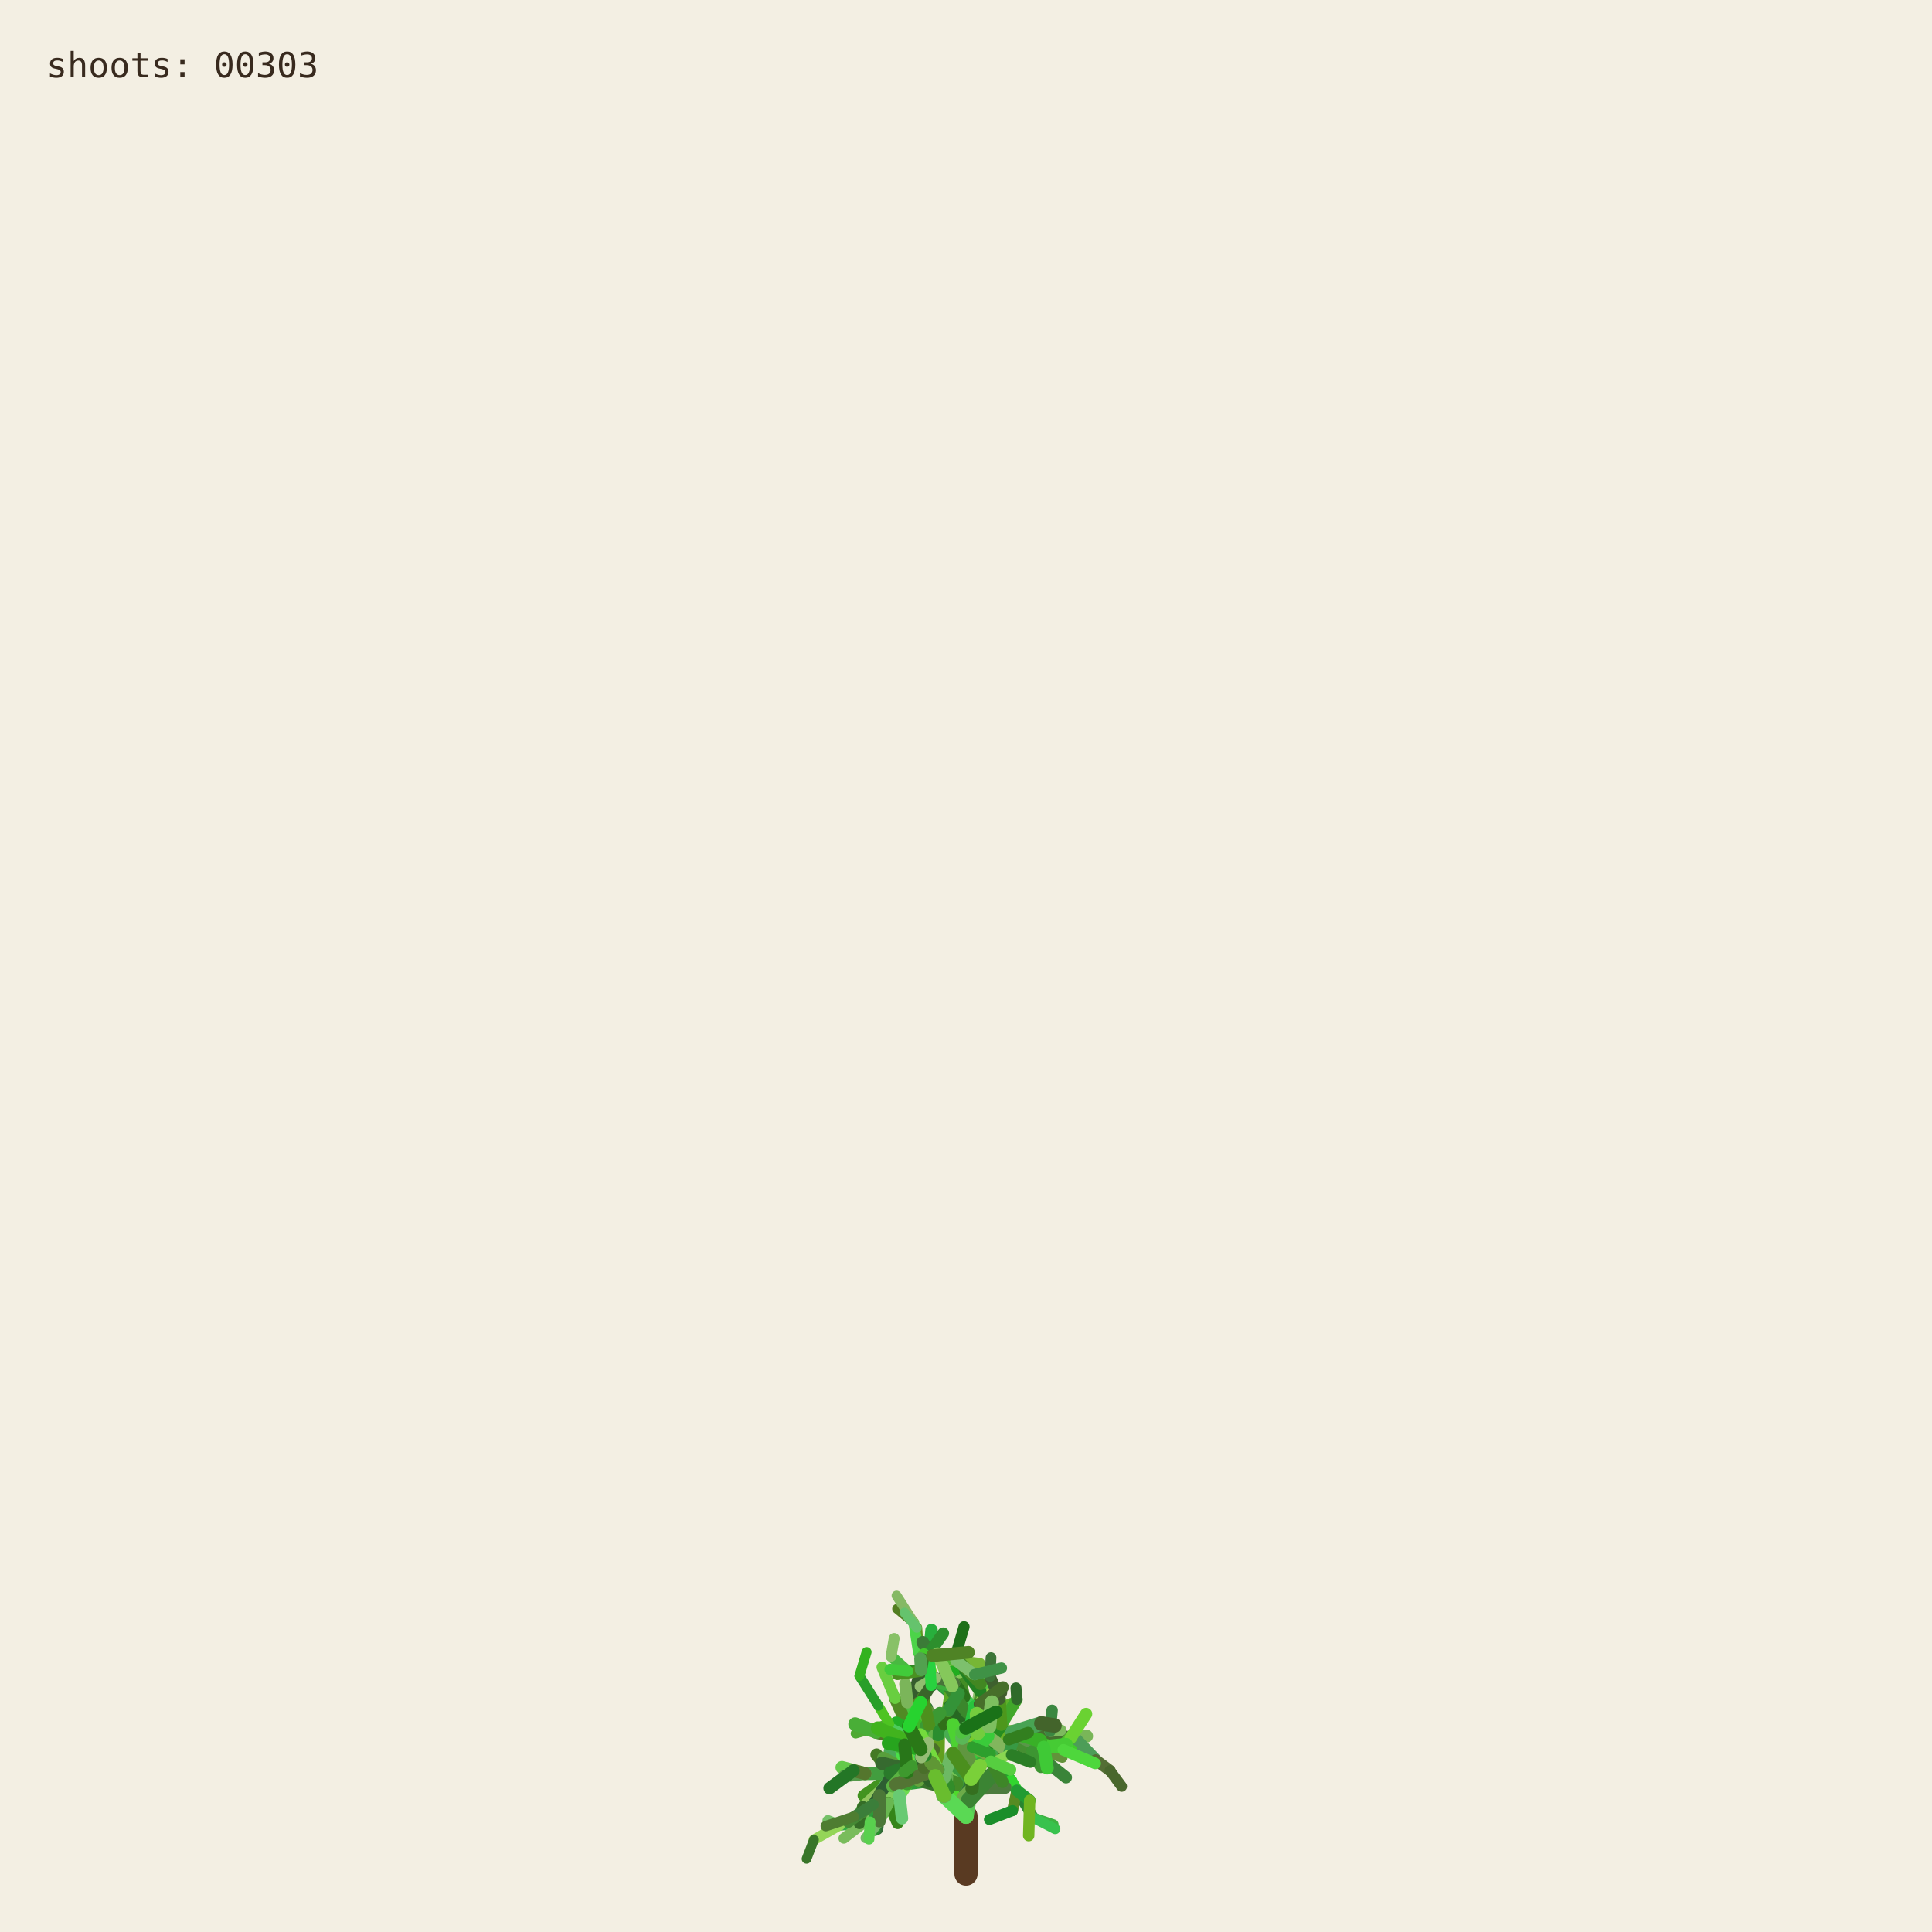
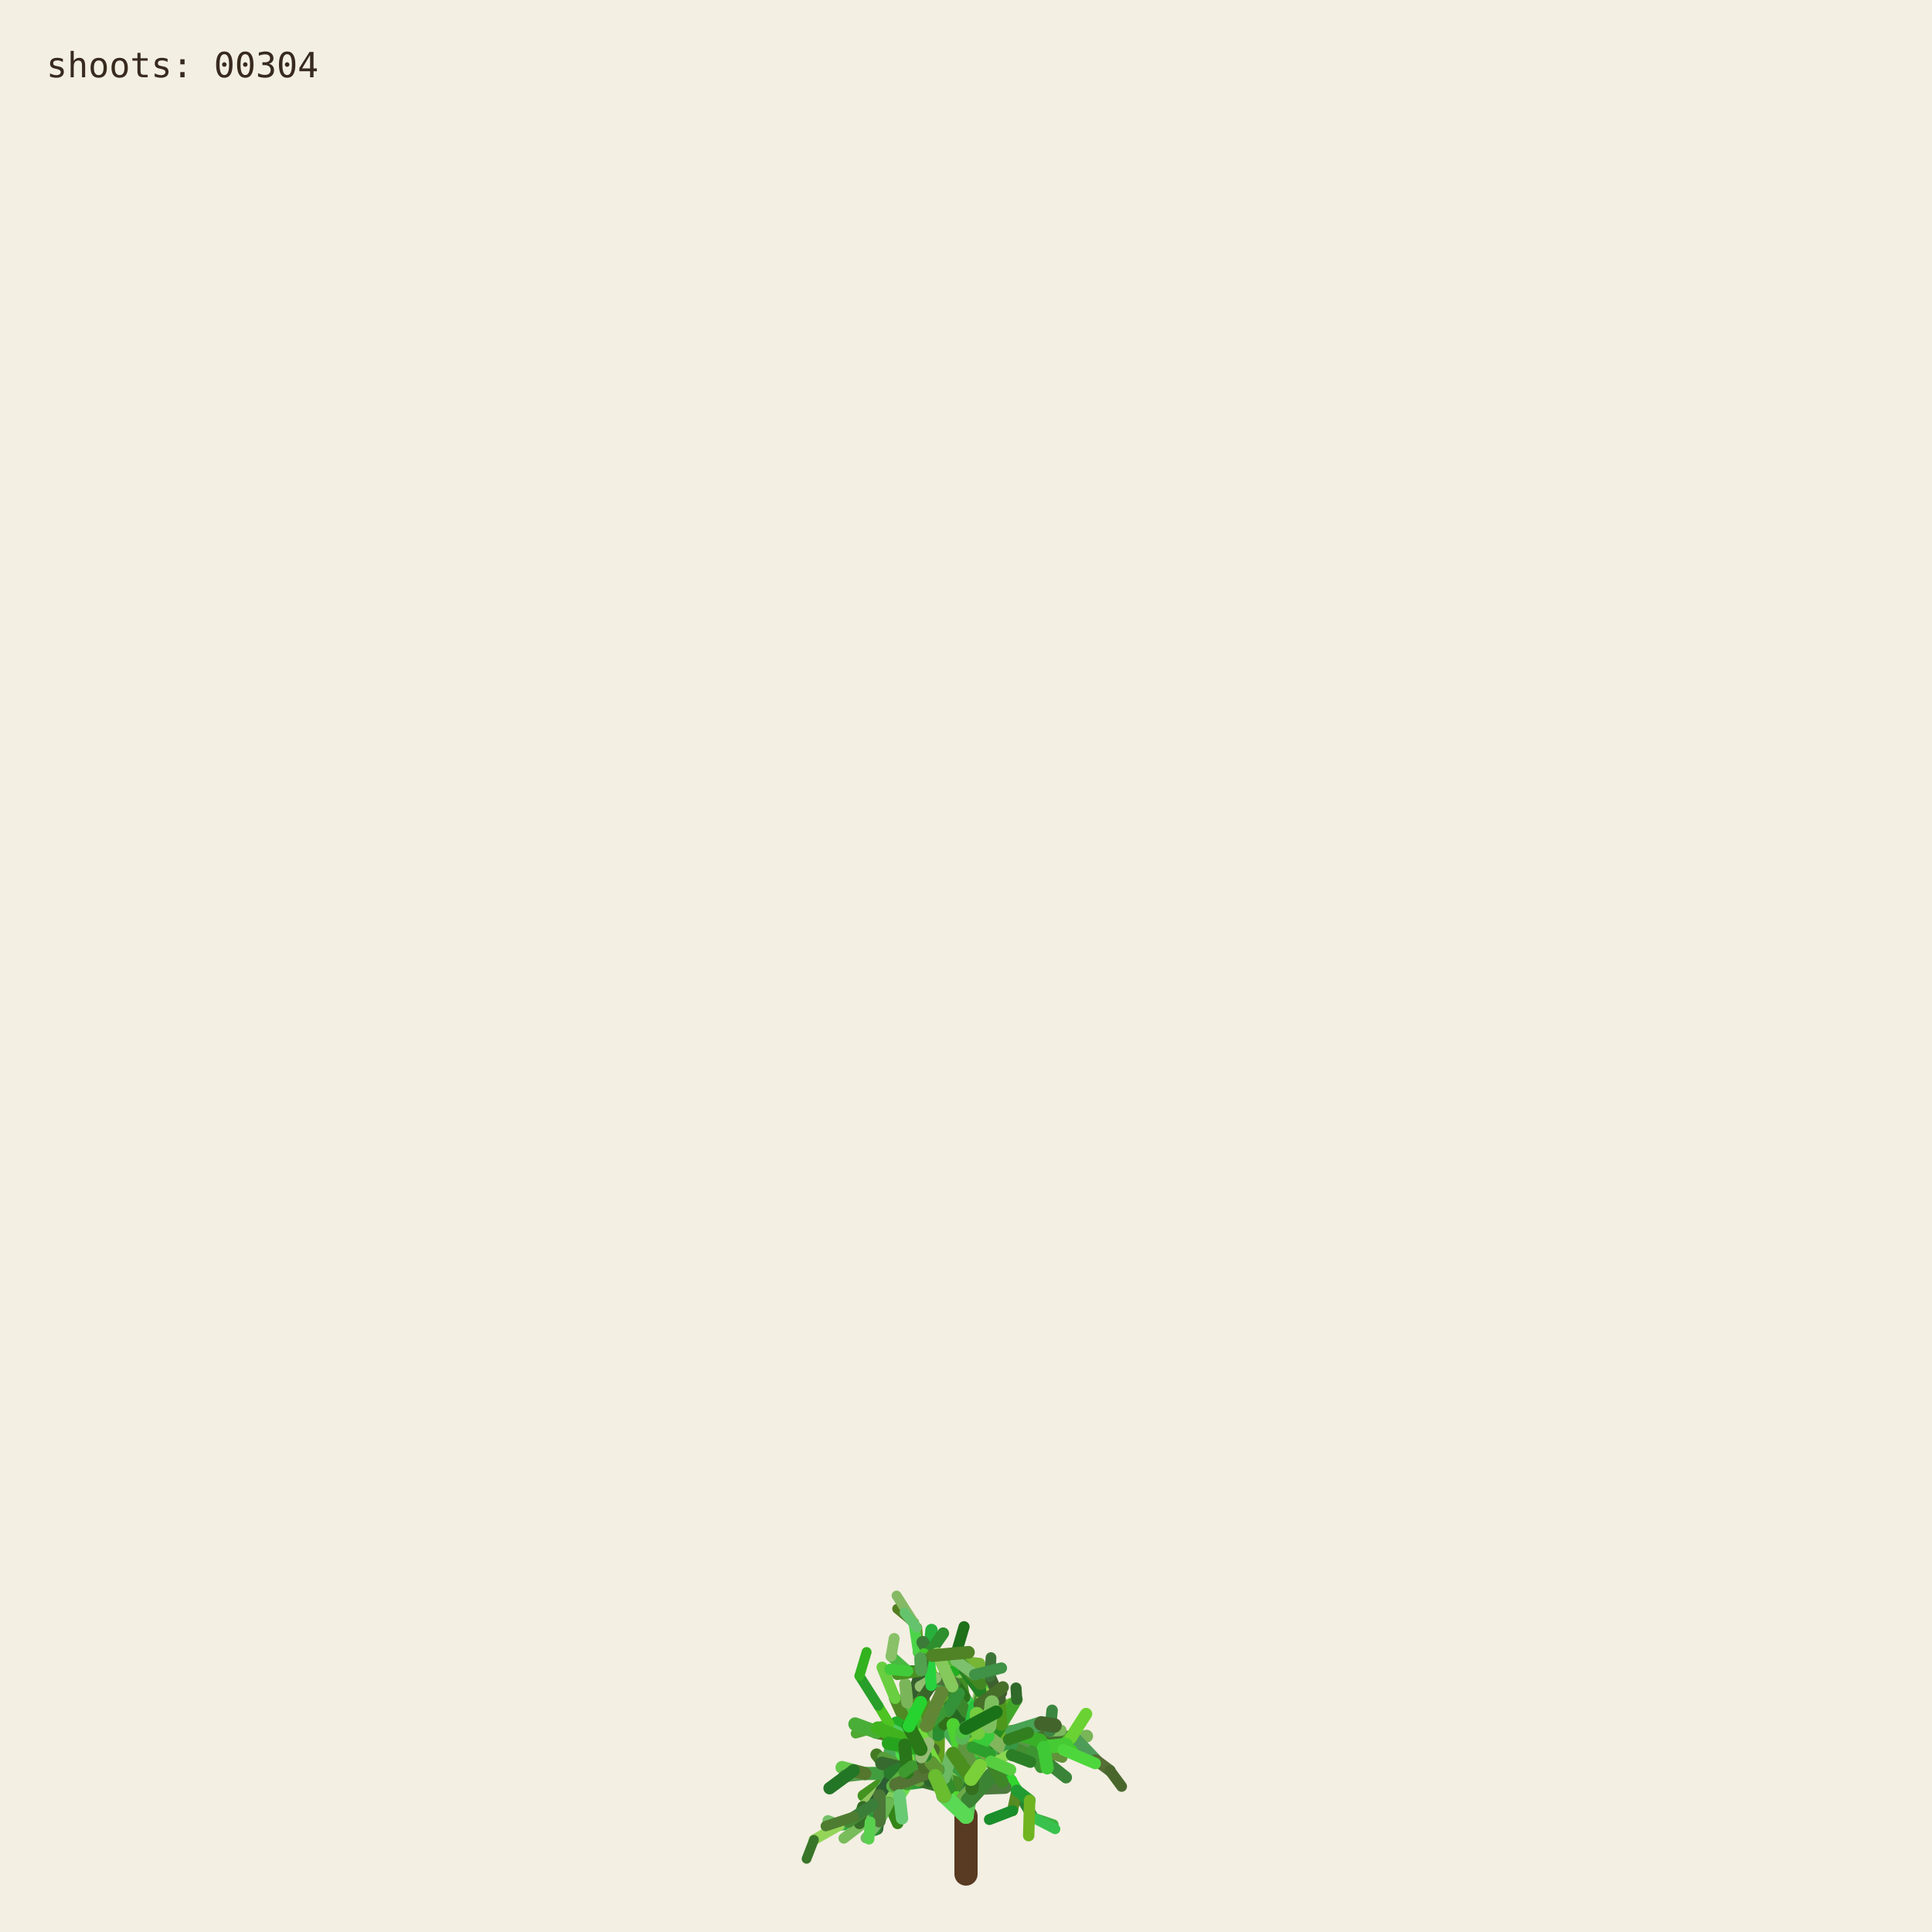
<svg xmlns="http://www.w3.org/2000/svg" viewBox="0 0 1000 1000" role="img" aria-labelledby="title desc">
  <rect width="1000" height="1000" fill="#f3efe3" />
  <g fill="none" stroke-linecap="round">
    <path d="M500 970 L500 940" stroke="#593a22" stroke-width="12" />
    <path d="M500.000 940.000 L494.591 923.254" stroke="hsl(89 50% 51%)" stroke-width="8.067" data-shoot="1" />
    <path d="M500.000 940.000 L498.548 930.480" stroke="hsl(108 42% 32%)" stroke-width="7.603" data-shoot="2" />
    <path d="M494.591 923.254 L485.237 916.016" stroke="hsl(129 39% 53%)" stroke-width="7.427" data-shoot="3" />
    <path d="M498.548 930.480 L502.606 920.794" stroke="hsl(125 41% 32%)" stroke-width="7.235" data-shoot="4" />
    <path d="M502.606 920.794 L496.770 905.343" stroke="hsl(93 34% 43%)" stroke-width="7.253" data-shoot="5" />
    <path d="M494.591 923.254 L497.365 909.040" stroke="hsl(116 35% 60%)" stroke-width="8.012" data-shoot="6" />
    <path d="M485.237 916.016 L485.497 897.710" stroke="hsl(89 69% 37%)" stroke-width="7.213" data-shoot="7" />
    <path d="M496.770 905.343 L501.215 895.004" stroke="hsl(92 66% 60%)" stroke-width="7.141" data-shoot="8" />
    <path d="M497.365 909.040 L506.164 896.866" stroke="hsl(126 59% 38%)" stroke-width="8.073" data-shoot="9" />
    <path d="M501.215 895.004 L510.832 888.548" stroke="hsl(91 35% 42%)" stroke-width="6.879" data-shoot="10" />
    <path d="M485.497 897.710 L493.416 891.622" stroke="hsl(104 36% 49%)" stroke-width="7.124" data-shoot="11" />
    <path d="M500.000 940.000 L490.927 925.443" stroke="hsl(108 70% 51%)" stroke-width="7.399" data-shoot="12" />
    <path d="M485.237 916.016 L479.157 913.325" stroke="hsl(112 69% 34%)" stroke-width="7.149" data-shoot="13" />
    <path d="M490.927 925.443 L481.351 921.527" stroke="hsl(111 58% 32%)" stroke-width="6.945" data-shoot="14" />
    <path d="M498.548 930.480 L503.173 925.799" stroke="hsl(98 40% 48%)" stroke-width="6.990" data-shoot="15" />
    <path d="M496.770 905.343 L505.035 888.845" stroke="hsl(101 68% 48%)" stroke-width="6.979" data-shoot="16" />
    <path d="M493.416 891.622 L508.817 896.643" stroke="hsl(128 70% 39%)" stroke-width="6.561" data-shoot="17" />
    <path d="M479.157 913.325 L469.750 899.500" stroke="hsl(95 57% 50%)" stroke-width="7.139" data-shoot="18" />
    <path d="M505.035 888.845 L508.436 880.301" stroke="hsl(98 53% 41%)" stroke-width="6.832" data-shoot="19" />
    <path d="M501.215 895.004 L501.550 888.479" stroke="hsl(112 68% 42%)" stroke-width="6.773" data-shoot="20" />
    <path d="M485.237 916.016 L479.029 908.697" stroke="hsl(100 57% 53%)" stroke-width="6.945" data-shoot="21" />
    <path d="M502.606 920.794 L496.127 911.207" stroke="hsl(123 62% 40%)" stroke-width="6.865" data-shoot="22" />
    <path d="M496.127 911.207 L497.635 896.782" stroke="hsl(93 65% 34%)" stroke-width="6.505" data-shoot="23" />
    <path d="M494.591 923.254 L500.793 909.571" stroke="hsl(113 71% 34%)" stroke-width="7.895" data-shoot="24" />
    <path d="M485.237 916.016 L479.462 917.793" stroke="hsl(99 66% 28%)" stroke-width="7.154" data-shoot="25" />
    <path d="M485.237 916.016 L473.231 912.147" stroke="hsl(93 38% 42%)" stroke-width="6.997" data-shoot="26" />
    <path d="M485.237 916.016 L473.737 913.680" stroke="hsl(114 35% 58%)" stroke-width="6.828" data-shoot="27" />
    <path d="M497.635 896.782 L497.395 881.015" stroke="hsl(110 56% 51%)" stroke-width="6.336" data-shoot="28" />
    <path d="M469.750 899.500 L453.522 896.436" stroke="hsl(121 37% 46%)" stroke-width="7.140" data-shoot="29" />
    <path d="M481.351 921.527 L469.530 923.105" stroke="hsl(126 55% 40%)" stroke-width="6.995" data-shoot="30" />
    <path d="M505.035 888.845 L499.035 878.436" stroke="hsl(88 42% 31%)" stroke-width="6.545" data-shoot="31" />
    <path d="M502.606 920.794 L507.653 911.330" stroke="hsl(99 57% 28%)" stroke-width="6.856" data-shoot="32" />
    <path d="M481.351 921.527 L478.279 914.724" stroke="hsl(122 35% 29%)" stroke-width="6.742" data-shoot="33" />
    <path d="M508.817 896.643 L522.168 900.369" stroke="hsl(122 67% 50%)" stroke-width="6.210" data-shoot="34" />
    <path d="M479.029 908.697 L477.185 899.261" stroke="hsl(124 64% 35%)" stroke-width="6.693" data-shoot="35" />
    <path d="M494.591 923.254 L498.563 913.442" stroke="hsl(122 45% 42%)" stroke-width="7.987" data-shoot="36" />
    <path d="M473.737 913.680 L467.283 915.265" stroke="hsl(125 60% 37%)" stroke-width="6.814" data-shoot="37" />
    <path d="M481.351 921.527 L469.226 908.135" stroke="hsl(113 69% 37%)" stroke-width="6.660" data-shoot="38" />
    <path d="M473.231 912.147 L461.374 919.424" stroke="hsl(100 70% 60%)" stroke-width="6.453" data-shoot="39" />
    <path d="M497.635 896.782 L500.334 886.420" stroke="hsl(108 47% 53%)" stroke-width="6.302" data-shoot="40" />
    <path d="M467.283 915.265 L455.168 929.331" stroke="hsl(120 40% 35%)" stroke-width="6.786" data-shoot="41" />
    <path d="M508.817 896.643 L512.869 911.725" stroke="hsl(110 63% 40%)" stroke-width="6.518" data-shoot="42" />
    <path d="M496.127 911.207 L497.987 905.795" stroke="hsl(115 70% 35%)" stroke-width="6.363" data-shoot="43" />
    <path d="M507.653 911.330 L512.674 910.357" stroke="hsl(104 36% 57%)" stroke-width="6.747" data-shoot="44" />
    <path d="M479.157 913.325 L470.181 917.185" stroke="hsl(95 64% 53%)" stroke-width="6.833" data-shoot="45" />
    <path d="M469.750 899.500 L469.633 881.151" stroke="hsl(111 38% 45%)" stroke-width="6.815" data-shoot="46" />
    <path d="M479.029 908.697 L480.879 892.655" stroke="hsl(102 44% 35%)" stroke-width="6.467" data-shoot="47" />
    <path d="M500.334 886.420 L507.457 881.593" stroke="hsl(118 47% 56%)" stroke-width="6.197" data-shoot="48" />
    <path d="M461.374 919.424 L446.935 929.431" stroke="hsl(102 65% 35%)" stroke-width="6.069" data-shoot="49" />
    <path d="M508.436 880.301 L507.585 871.602" stroke="hsl(97 61% 57%)" stroke-width="6.448" data-shoot="50" />
    <path d="M512.674 910.357 L523.304 921.702" stroke="hsl(122 61% 39%)" stroke-width="6.341" data-shoot="51" />
    <path d="M500.000 940.000 L501.279 931.882" stroke="hsl(118 51% 56%)" stroke-width="7.998" data-shoot="52" />
    <path d="M499.035 878.436 L496.590 865.625" stroke="hsl(103 58% 35%)" stroke-width="6.115" data-shoot="53" />
    <path d="M485.497 897.710 L488.970 892.287" stroke="hsl(123 54% 36%)" stroke-width="7.087" data-shoot="54" />
    <path d="M496.590 865.625 L495.009 855.557" stroke="hsl(97 49% 56%)" stroke-width="6.061" data-shoot="55" />
    <path d="M469.633 881.151 L484.418 870.623" stroke="hsl(128 48% 30%)" stroke-width="6.659" data-shoot="56" />
    <path d="M485.237 916.016 L477.752 911.974" stroke="hsl(90 58% 50%)" stroke-width="6.898" data-shoot="57" />
    <path d="M498.563 913.442 L502.383 908.863" stroke="hsl(97 61% 59%)" stroke-width="7.688" data-shoot="58" />
    <path d="M479.157 913.325 L464.639 921.037" stroke="hsl(94 69% 32%)" stroke-width="6.531" data-shoot="59" />
    <path d="M478.279 914.724 L471.794 900.929" stroke="hsl(117 71% 29%)" stroke-width="6.231" data-shoot="60" />
    <path d="M522.168 900.369 L536.734 901.964" stroke="hsl(111 46% 60%)" stroke-width="6.038" data-shoot="61" />
    <path d="M471.794 900.929 L465.848 895.170" stroke="hsl(103 40% 56%)" stroke-width="5.768" data-shoot="62" />
    <path d="M469.750 899.500 L468.128 889.982" stroke="hsl(93 64% 30%)" stroke-width="6.667" data-shoot="63" />
    <path d="M477.185 899.261 L475.657 893.582" stroke="hsl(113 52% 40%)" stroke-width="6.319" data-shoot="64" />
    <path d="M479.029 908.697 L474.737 903.891" stroke="hsl(93 52% 43%)" stroke-width="6.709" data-shoot="65" />
    <path d="M523.304 921.702 L526.314 926.781" stroke="hsl(119 67% 51%)" stroke-width="6.166" data-shoot="66" />
    <path d="M505.035 888.845 L507.387 875.338" stroke="hsl(96 40% 59%)" stroke-width="6.739" data-shoot="67" />
    <path d="M522.168 900.369 L537.413 908.545" stroke="hsl(99 61% 27%)" stroke-width="6.155" data-shoot="68" />
    <path d="M497.395 881.015 L483.011 868.683" stroke="hsl(129 53% 36%)" stroke-width="6.314" data-shoot="69" />
    <path d="M522.168 900.369 L534.219 906.339" stroke="hsl(108 48% 38%)" stroke-width="6.199" data-shoot="70" />
    <path d="M493.416 891.622 L507.262 882.093" stroke="hsl(127 63% 43%)" stroke-width="6.826" data-shoot="71" />
    <path d="M502.383 908.863 L508.238 907.761" stroke="hsl(99 66% 30%)" stroke-width="7.032" data-shoot="72" />
    <path d="M508.817 896.643 L514.829 892.790" stroke="hsl(125 40% 46%)" stroke-width="6.585" data-shoot="73" />
    <path d="M468.128 889.982 L473.133 877.764" stroke="hsl(115 52% 51%)" stroke-width="6.671" data-shoot="74" />
    <path d="M465.848 895.170 L460.313 892.280" stroke="hsl(102 70% 44%)" stroke-width="5.549" data-shoot="75" />
    <path d="M468.128 889.982 L463.284 879.089" stroke="hsl(94 59% 34%)" stroke-width="6.302" data-shoot="76" />
    <path d="M461.374 919.424 L456.357 926.300" stroke="hsl(126 42% 53%)" stroke-width="6.125" data-shoot="77" />
    <path d="M483.011 868.683 L476.458 865.059" stroke="hsl(124 68% 42%)" stroke-width="6.199" data-shoot="78" />
    <path d="M455.168 929.331 L454.837 939.862" stroke="hsl(125 68% 35%)" stroke-width="6.316" data-shoot="79" />
    <path d="M534.219 906.339 L550.383 905.736" stroke="hsl(112 63% 35%)" stroke-width="5.969" data-shoot="80" />
    <path d="M470.181 917.185 L459.860 933.116" stroke="hsl(100 53% 58%)" stroke-width="6.224" data-shoot="81" />
    <path d="M497.395 881.015 L484.197 869.260" stroke="hsl(122 53% 43%)" stroke-width="5.862" data-shoot="82" />
    <path d="M536.734 901.964 L543.504 896.023" stroke="hsl(116 68% 27%)" stroke-width="5.871" data-shoot="83" />
    <path d="M476.458 865.059 L469.801 864.922" stroke="hsl(112 62% 33%)" stroke-width="6.006" data-shoot="84" />
    <path d="M506.164 896.866 L524.059 896.699" stroke="hsl(91 64% 42%)" stroke-width="7.575" data-shoot="85" />
    <path d="M485.237 916.016 L472.910 908.590" stroke="hsl(102 57% 31%)" stroke-width="6.875" data-shoot="86" />
    <path d="M469.530 923.105 L465.520 929.278" stroke="hsl(107 67% 59%)" stroke-width="6.616" data-shoot="87" />
    <path d="M505.035 888.845 L509.868 870.612" stroke="hsl(101 57% 37%)" stroke-width="6.791" data-shoot="88" />
    <path d="M493.416 891.622 L509.951 888.485" stroke="hsl(92 44% 58%)" stroke-width="6.812" data-shoot="89" />
    <path d="M503.173 925.799 L520.191 925.155" stroke="hsl(105 34% 36%)" stroke-width="6.682" data-shoot="90" />
    <path d="M474.737 903.891 L466.772 894.583" stroke="hsl(116 48% 51%)" stroke-width="6.158" data-shoot="91" />
    <path d="M484.197 869.260 L475.358 855.233" stroke="hsl(100 34% 37%)" stroke-width="5.647" data-shoot="92" />
    <path d="M505.035 888.845 L500.829 880.951" stroke="hsl(127 58% 52%)" stroke-width="6.474" data-shoot="93" />
    <path d="M479.157 913.325 L471.905 914.367" stroke="hsl(125 48% 52%)" stroke-width="6.716" data-shoot="94" />
    <path d="M501.279 931.882 L513.403 918.671" stroke="hsl(114 44% 36%)" stroke-width="7.978" data-shoot="95" />
    <path d="M524.059 896.699 L540.269 904.338" stroke="hsl(108 35% 44%)" stroke-width="7.297" data-shoot="96" />
    <path d="M524.059 896.699 L540.170 897.356" stroke="hsl(125 52% 30%)" stroke-width="6.964" data-shoot="97" />
    <path d="M497.635 896.782 L497.191 889.399" stroke="hsl(88 69% 31%)" stroke-width="6.119" data-shoot="98" />
    <path d="M508.436 880.301 L513.376 874.721" stroke="hsl(89 59% 56%)" stroke-width="6.732" data-shoot="99" />
    <path d="M469.530 923.105 L461.520 917.825" stroke="hsl(113 54% 40%)" stroke-width="7.033" data-shoot="100" />
    <path d="M473.133 877.764 L476.780 864.372" stroke="hsl(110 34% 27%)" stroke-width="6.596" data-shoot="101" />
    <path d="M471.794 900.929 L479.914 884.001" stroke="hsl(126 41% 32%)" stroke-width="6.024" data-shoot="102" />
    <path d="M512.674 910.357 L522.333 907.203" stroke="hsl(103 64% 43%)" stroke-width="6.219" data-shoot="103" />
    <path d="M509.868 870.612 L506.361 863.395" stroke="hsl(120 56% 49%)" stroke-width="6.521" data-shoot="104" />
    <path d="M540.170 897.356 L556.575 899.863" stroke="hsl(100 40% 31%)" stroke-width="6.676" data-shoot="105" />
    <path d="M459.860 933.116 L464.616 943.790" stroke="hsl(105 68% 31%)" stroke-width="5.925" data-shoot="106" />
    <path d="M461.520 917.825 L453.738 908.211" stroke="hsl(98 54% 31%)" stroke-width="6.452" data-shoot="107" />
    <path d="M509.951 888.485 L523.296 882.278" stroke="hsl(97 61% 43%)" stroke-width="6.765" data-shoot="108" />
    <path d="M479.029 908.697 L460.671 906.383" stroke="hsl(128 39% 48%)" stroke-width="6.494" data-shoot="109" />
    <path d="M469.633 881.151 L468.563 871.658" stroke="hsl(98 38% 53%)" stroke-width="6.301" data-shoot="110" />
    <path d="M456.357 926.300 L446.582 935.154" stroke="hsl(90 47% 57%)" stroke-width="5.838" data-shoot="111" />
    <path d="M488.970 892.287 L490.829 885.358" stroke="hsl(104 63% 27%)" stroke-width="6.888" data-shoot="112" />
    <path d="M499.035 878.436 L493.946 871.238" stroke="hsl(110 61% 28%)" stroke-width="6.405" data-shoot="113" />
    <path d="M503.173 925.799 L503.949 916.037" stroke="hsl(108 61% 30%)" stroke-width="6.764" data-shoot="114" />
    <path d="M484.418 870.623 L497.330 862.535" stroke="hsl(119 70% 40%)" stroke-width="6.117" data-shoot="115" />
    <path d="M476.780 864.372 L482.198 858.124" stroke="hsl(97 71% 34%)" stroke-width="6.331" data-shoot="116" />
    <path d="M459.860 933.116 L450.375 943.022" stroke="hsl(119 67% 40%)" stroke-width="6.054" data-shoot="117" />
    <path d="M537.413 908.545 L551.771 920.000" stroke="hsl(119 40% 37%)" stroke-width="6.202" data-shoot="118" />
    <path d="M476.780 864.372 L481.041 855.578" stroke="hsl(128 51% 38%)" stroke-width="6.621" data-shoot="119" />
    <path d="M475.358 855.233 L474.548 842.544" stroke="hsl(89 65% 36%)" stroke-width="5.593" data-shoot="120" />
    <path d="M479.029 908.697 L479.467 893.313" stroke="hsl(105 42% 49%)" stroke-width="6.799" data-shoot="121" />
    <path d="M494.591 923.254 L484.466 914.996" stroke="hsl(104 48% 55%)" stroke-width="7.531" data-shoot="122" />
    <path d="M503.173 925.799 L503.396 917.056" stroke="hsl(104 56% 28%)" stroke-width="6.644" data-shoot="123" />
    <path d="M493.946 871.238 L489.038 865.959" stroke="hsl(102 40% 44%)" stroke-width="6.042" data-shoot="124" />
    <path d="M467.283 915.265 L457.242 909.920" stroke="hsl(103 45% 43%)" stroke-width="6.457" data-shoot="125" />
    <path d="M471.794 900.929 L454.133 896.956" stroke="hsl(89 50% 31%)" stroke-width="6.180" data-shoot="126" />
    <path d="M454.837 939.862 L454.096 946.606" stroke="hsl(125 36% 31%)" stroke-width="6.220" data-shoot="127" />
    <path d="M481.041 855.578 L482.155 843.709" stroke="hsl(129 63% 42%)" stroke-width="6.417" data-shoot="128" />
    <path d="M490.829 885.358 L492.861 872.817" stroke="hsl(95 65% 40%)" stroke-width="6.754" data-shoot="129" />
    <path d="M478.279 914.724 L465.635 903.587" stroke="hsl(96 66% 52%)" stroke-width="6.672" data-shoot="130" />
    <path d="M450.375 943.022 L434.576 944.722" stroke="hsl(127 55% 44%)" stroke-width="5.725" data-shoot="131" />
    <path d="M459.860 933.116 L451.962 941.801" stroke="hsl(127 54% 57%)" stroke-width="5.888" data-shoot="132" />
    <path d="M526.314 926.781 L534.894 940.878" stroke="hsl(125 53% 34%)" stroke-width="5.720" data-shoot="133" />
    <path d="M456.357 926.300 L449.709 941.533" stroke="hsl(112 47% 29%)" stroke-width="5.948" data-shoot="134" />
    <path d="M556.575 899.863 L562.434 898.624" stroke="hsl(99 39% 53%)" stroke-width="6.651" data-shoot="135" />
    <path d="M556.575 899.863 L567.158 910.979" stroke="hsl(128 34% 46%)" stroke-width="6.350" data-shoot="136" />
    <path d="M461.520 917.825 L447.767 917.982" stroke="hsl(118 43% 43%)" stroke-width="6.808" data-shoot="137" />
    <path d="M502.383 908.863 L502.275 894.506" stroke="hsl(114 52% 34%)" stroke-width="7.514" data-shoot="138" />
    <path d="M484.466 914.996 L469.919 914.610" stroke="hsl(90 45% 56%)" stroke-width="7.261" data-shoot="139" />
    <path d="M506.164 896.866 L511.996 893.538" stroke="hsl(100 40% 30%)" stroke-width="7.562" data-shoot="140" />
    <path d="M508.238 907.761 L516.195 908.520" stroke="hsl(102 44% 31%)" stroke-width="6.802" data-shoot="141" />
    <path d="M536.734 901.964 L544.250 907.905" stroke="hsl(91 54% 33%)" stroke-width="5.663" data-shoot="142" />
    <path d="M479.157 913.325 L471.950 914.117" stroke="hsl(102 39% 34%)" stroke-width="6.550" data-shoot="143" />
    <path d="M494.591 923.254 L482.152 919.513" stroke="hsl(104 56% 35%)" stroke-width="7.930" data-shoot="144" />
    <path d="M508.817 896.643 L515.085 912.072" stroke="hsl(125 43% 46%)" stroke-width="6.163" data-shoot="145" />
    <path d="M482.152 919.513 L467.316 907.872" stroke="hsl(97 66% 48%)" stroke-width="7.452" data-shoot="146" />
    <path d="M480.879 892.655 L475.418 881.125" stroke="hsl(88 59% 33%)" stroke-width="5.933" data-shoot="147" />
    <path d="M540.269 904.338 L549.716 904.178" stroke="hsl(92 48% 60%)" stroke-width="6.883" data-shoot="148" />
    <path d="M467.316 907.872 L467.480 902.032" stroke="hsl(120 56% 54%)" stroke-width="7.156" data-shoot="149" />
    <path d="M483.011 868.683 L480.032 858.496" stroke="hsl(90 69% 50%)" stroke-width="5.778" data-shoot="150" />
    <path d="M497.191 889.399 L491.630 882.997" stroke="hsl(116 51% 27%)" stroke-width="6.106" data-shoot="151" />
    <path d="M482.152 919.513 L478.791 913.069" stroke="hsl(91 53% 41%)" stroke-width="7.533" data-shoot="152" />
    <path d="M543.504 896.023 L549.105 895.596" stroke="hsl(100 40% 55%)" stroke-width="5.914" data-shoot="153" />
    <path d="M467.283 915.265 L456.437 912.665" stroke="hsl(113 38% 30%)" stroke-width="6.866" data-shoot="154" />
    <path d="M567.158 910.979 L574.486 916.440" stroke="hsl(88 35% 32%)" stroke-width="5.955" data-shoot="155" />
    <path d="M512.869 911.725 L518.866 922.323" stroke="hsl(106 54% 34%)" stroke-width="6.353" data-shoot="156" />
    <path d="M500.334 886.420 L490.418 872.350" stroke="hsl(110 51% 35%)" stroke-width="6.150" data-shoot="157" />
    <path d="M500.793 909.571 L498.095 899.473" stroke="hsl(109 69% 28%)" stroke-width="7.556" data-shoot="158" />
    <path d="M449.709 941.533 L436.765 951.498" stroke="hsl(102 42% 55%)" stroke-width="5.534" data-shoot="159" />
    <path d="M508.238 907.761 L518.302 892.720" stroke="hsl(117 63% 34%)" stroke-width="6.708" data-shoot="160" />
    <path d="M475.358 855.233 L472.993 839.858" stroke="hsl(119 62% 56%)" stroke-width="5.562" data-shoot="161" />
    <path d="M502.275 894.506 L504.670 883.372" stroke="hsl(128 65% 46%)" stroke-width="6.876" data-shoot="162" />
    <path d="M540.269 904.338 L544.102 907.850" stroke="hsl(99 35% 29%)" stroke-width="7.336" data-shoot="163" />
    <path d="M536.734 901.964 L554.643 905.916" stroke="hsl(112 68% 48%)" stroke-width="5.906" data-shoot="164" />
    <path d="M497.365 909.040 L505.842 901.224" stroke="hsl(91 65% 48%)" stroke-width="7.533" data-shoot="165" />
    <path d="M478.279 914.724 L467.960 905.929" stroke="hsl(128 59% 50%)" stroke-width="6.781" data-shoot="166" />
    <path d="M461.374 919.424 L451.958 934.122" stroke="hsl(127 35% 27%)" stroke-width="6.092" data-shoot="167" />
    <path d="M463.284 879.089 L456.576 862.947" stroke="hsl(103 59% 53%)" stroke-width="5.809" data-shoot="168" />
    <path d="M500.000 940.000 L488.580 929.317" stroke="hsl(117 64% 59%)" stroke-width="8.005" data-shoot="169" />
    <path d="M447.767 917.982 L435.801 914.831" stroke="hsl(108 55% 54%)" stroke-width="6.726" data-shoot="170" />
    <path d="M477.752 911.974 L468.826 903.841" stroke="hsl(89 70% 51%)" stroke-width="6.964" data-shoot="171" />
    <path d="M469.919 914.610 L460.892 917.724" stroke="hsl(121 49% 32%)" stroke-width="7.015" data-shoot="172" />
    <path d="M503.396 917.056 L509.013 905.051" stroke="hsl(120 50% 45%)" stroke-width="6.671" data-shoot="173" />
    <path d="M549.716 904.178 L554.177 899.548" stroke="hsl(106 62% 45%)" stroke-width="6.645" data-shoot="174" />
    <path d="M460.313 892.280 L442.892 897.267" stroke="hsl(106 54% 43%)" stroke-width="5.141" data-shoot="175" />
    <path d="M490.418 872.350 L480.658 869.975" stroke="hsl(120 49% 46%)" stroke-width="5.821" data-shoot="176" />
    <path d="M479.467 893.313 L480.721 885.946" stroke="hsl(94 40% 41%)" stroke-width="6.222" data-shoot="177" />
    <path d="M488.580 929.317 L489.421 919.838" stroke="hsl(107 36% 50%)" stroke-width="7.943" data-shoot="178" />
    <path d="M526.314 926.781 L524.087 937.173" stroke="hsl(90 60% 34%)" stroke-width="5.700" data-shoot="179" />
    <path d="M490.927 925.443 L475.469 921.381" stroke="hsl(110 44% 31%)" stroke-width="6.893" data-shoot="180" />
    <path d="M518.302 892.720 L526.275 879.623" stroke="hsl(109 60% 41%)" stroke-width="6.159" data-shoot="181" />
    <path d="M469.750 899.500 L470.711 894.119" stroke="hsl(100 45% 57%)" stroke-width="7.025" data-shoot="182" />
    <path d="M534.219 906.339 L538.815 914.656" stroke="hsl(113 50% 39%)" stroke-width="6.149" data-shoot="183" />
    <path d="M472.993 839.858 L464.334 832.716" stroke="hsl(88 58% 31%)" stroke-width="5.062" data-shoot="184" />
    <path d="M469.801 864.922 L461.240 857.253" stroke="hsl(116 48% 49%)" stroke-width="5.656" data-shoot="185" />
    <path d="M461.240 857.253 L462.820 848.066" stroke="hsl(98 42% 58%)" stroke-width="5.640" data-shoot="186" />
    <path d="M490.829 885.358 L496.165 876.536" stroke="hsl(123 48% 39%)" stroke-width="6.482" data-shoot="187" />
    <path d="M508.817 896.643 L523.679 908.324" stroke="hsl(95 38% 54%)" stroke-width="6.611" data-shoot="188" />
    <path d="M500.793 909.571 L510.860 898.419" stroke="hsl(120 58% 51%)" stroke-width="7.770" data-shoot="189" />
    <path d="M459.860 933.116 L453.365 941.926" stroke="hsl(97 61% 35%)" stroke-width="6.281" data-shoot="190" />
    <path d="M509.868 870.612 L510.029 864.082" stroke="hsl(111 56% 52%)" stroke-width="6.833" data-shoot="191" />
    <path d="M453.522 896.436 L442.603 892.401" stroke="hsl(111 52% 45%)" stroke-width="7.032" data-shoot="192" />
    <path d="M543.504 896.023 L544.565 885.256" stroke="hsl(125 39% 38%)" stroke-width="5.927" data-shoot="193" />
    <path d="M482.198 858.124 L494.767 859.537" stroke="hsl(105 58% 45%)" stroke-width="6.146" data-shoot="194" />
    <path d="M497.987 905.795 L491.843 897.531" stroke="hsl(125 41% 48%)" stroke-width="6.386" data-shoot="195" />
    <path d="M493.946 871.238 L484.320 868.578" stroke="hsl(105 34% 34%)" stroke-width="5.939" data-shoot="196" />
    <path d="M477.185 899.261 L478.390 887.971" stroke="hsl(112 65% 44%)" stroke-width="6.377" data-shoot="197" />
    <path d="M434.576 944.722 L428.556 942.373" stroke="hsl(112 41% 58%)" stroke-width="5.738" data-shoot="198" />
    <path d="M497.987 905.795 L503.196 904.331" stroke="hsl(89 46% 31%)" stroke-width="5.847" data-shoot="199" />
    <path d="M467.316 907.872 L466.023 899.585" stroke="hsl(119 71% 58%)" stroke-width="7.258" data-shoot="200" />
    <path d="M526.314 926.781 L532.954 931.860" stroke="hsl(128 64% 37%)" stroke-width="6.148" data-shoot="201" />
    <path d="M467.960 905.929 L464.039 902.533" stroke="hsl(119 46% 49%)" stroke-width="6.612" data-shoot="202" />
    <path d="M477.185 899.261 L463.879 891.609" stroke="hsl(122 68% 41%)" stroke-width="6.319" data-shoot="203" />
    <path d="M475.469 921.381 L469.599 917.437" stroke="hsl(97 45% 44%)" stroke-width="6.783" data-shoot="204" />
    <path d="M478.279 914.724 L471.801 897.415" stroke="hsl(121 65% 58%)" stroke-width="6.714" data-shoot="205" />
    <path d="M554.177 899.548 L562.169 887.143" stroke="hsl(99 64% 51%)" stroke-width="6.341" data-shoot="206" />
    <path d="M526.275 879.623 L525.887 873.699" stroke="hsl(115 43% 29%)" stroke-width="5.721" data-shoot="207" />
    <path d="M481.041 855.578 L477.626 850.058" stroke="hsl(117 38% 35%)" stroke-width="6.581" data-shoot="208" />
    <path d="M496.770 905.343 L493.304 892.691" stroke="hsl(110 64% 51%)" stroke-width="6.797" data-shoot="209" />
    <path d="M469.750 899.500 L458.957 894.086" stroke="hsl(127 55% 55%)" stroke-width="6.620" data-shoot="210" />
    <path d="M490.927 925.443 L488.767 920.422" stroke="hsl(115 54% 36%)" stroke-width="6.870" data-shoot="211" />
    <path d="M481.041 855.578 L488.186 845.391" stroke="hsl(120 52% 37%)" stroke-width="6.098" data-shoot="212" />
    <path d="M451.958 934.122 L453.040 940.528" stroke="hsl(127 56% 39%)" stroke-width="6.131" data-shoot="213" />
    <path d="M460.313 892.280 L454.656 882.922" stroke="hsl(104 71% 45%)" stroke-width="5.122" data-shoot="214" />
    <path d="M471.950 914.117 L461.960 924.503" stroke="hsl(107 46% 48%)" stroke-width="6.541" data-shoot="215" />
    <path d="M446.582 935.154 L444.222 940.468" stroke="hsl(117 55% 46%)" stroke-width="5.688" data-shoot="216" />
    <path d="M488.767 920.422 L492.003 908.765" stroke="hsl(114 38% 56%)" stroke-width="6.278" data-shoot="217" />
    <path d="M484.320 868.578 L476.319 872.885" stroke="hsl(94 38% 59%)" stroke-width="5.787" data-shoot="218" />
    <path d="M446.582 935.154 L444.839 943.820" stroke="hsl(108 47% 29%)" stroke-width="5.857" data-shoot="219" />
    <path d="M478.390 887.971 L477.758 878.744" stroke="hsl(107 53% 47%)" stroke-width="6.025" data-shoot="220" />
    <path d="M479.467 893.313 L486.497 886.860" stroke="hsl(115 50% 40%)" stroke-width="6.726" data-shoot="221" />
    <path d="M453.365 941.926 L452.737 947.232" stroke="hsl(123 57% 36%)" stroke-width="6.073" data-shoot="222" />
    <path d="M534.894 940.878 L545.223 944.367" stroke="hsl(122 49% 47%)" stroke-width="5.409" data-shoot="223" />
    <path d="M503.196 904.331 L515.896 911.448" stroke="hsl(89 43% 46%)" stroke-width="5.358" data-shoot="224" />
    <path d="M485.237 916.016 L476.520 905.335" stroke="hsl(129 69% 35%)" stroke-width="7.385" data-shoot="225" />
    <path d="M544.250 907.905 L549.888 909.742" stroke="hsl(93 43% 40%)" stroke-width="5.355" data-shoot="226" />
    <path d="M472.993 839.858 L464.068 825.878" stroke="hsl(97 38% 56%)" stroke-width="5.144" data-shoot="227" />
    <path d="M434.576 944.722 L421.301 952.270" stroke="hsl(91 60% 59%)" stroke-width="5.495" data-shoot="228" />
    <path d="M494.767 859.537 L507.151 860.969" stroke="hsl(89 55% 46%)" stroke-width="5.687" data-shoot="229" />
    <path d="M503.949 916.037 L499.042 904.226" stroke="hsl(98 40% 42%)" stroke-width="6.625" data-shoot="230" />
    <path d="M540.269 904.338 L551.739 903.138" stroke="hsl(113 59% 50%)" stroke-width="7.215" data-shoot="231" />
    <path d="M447.767 917.982 L437.293 919.201" stroke="hsl(111 36% 44%)" stroke-width="6.566" data-shoot="232" />
    <path d="M522.333 907.203 L524.104 901.882" stroke="hsl(127 46% 41%)" stroke-width="5.986" data-shoot="233" />
    <path d="M466.023 899.585 L454.343 894.568" stroke="hsl(106 71% 41%)" stroke-width="7.143" data-shoot="234" />
    <path d="M459.860 933.116 L455.001 942.905" stroke="hsl(106 42% 52%)" stroke-width="5.952" data-shoot="235" />
    <path d="M480.879 892.655 L477.773 878.511" stroke="hsl(95 66% 34%)" stroke-width="6.336" data-shoot="236" />
    <path d="M515.896 911.448 L522.014 908.183" stroke="hsl(95 62% 58%)" stroke-width="5.037" data-shoot="237" />
    <path d="M481.351 921.527 L476.872 909.429" stroke="hsl(115 42% 28%)" stroke-width="6.739" data-shoot="238" />
    <path d="M503.196 904.331 L512.636 907.835" stroke="hsl(120 56% 40%)" stroke-width="5.656" data-shoot="239" />
    <path d="M523.679 908.324 L533.273 912.012" stroke="hsl(116 54% 32%)" stroke-width="6.078" data-shoot="240" />
    <path d="M476.780 864.372 L482.640 856.940" stroke="hsl(107 40% 29%)" stroke-width="6.577" data-shoot="241" />
    <path d="M524.087 937.173 L512.117 941.790" stroke="hsl(128 69% 33%)" stroke-width="5.679" data-shoot="242" />
    <path d="M502.606 920.794 L493.263 907.558" stroke="hsl(96 65% 34%)" stroke-width="6.930" data-shoot="243" />
    <path d="M479.462 917.793 L463.714 923.683" stroke="hsl(91 38% 33%)" stroke-width="6.993" data-shoot="244" />
    <path d="M454.656 882.922 L444.853 867.435" stroke="hsl(121 60% 39%)" stroke-width="5.125" data-shoot="245" />
    <path d="M455.001 942.905 L448.124 951.360" stroke="hsl(111 39% 57%)" stroke-width="5.416" data-shoot="246" />
    <path d="M476.780 864.372 L478.194 856.177" stroke="hsl(111 64% 48%)" stroke-width="6.036" data-shoot="247" />
    <path d="M451.958 934.122 L439.120 943.117" stroke="hsl(108 45% 37%)" stroke-width="5.933" data-shoot="248" />
    <path d="M507.387 875.338 L499.698 864.888" stroke="hsl(120 58% 32%)" stroke-width="6.402" data-shoot="249" />
    <path d="M478.279 914.724 L483.073 905.683" stroke="hsl(92 45% 30%)" stroke-width="6.783" data-shoot="250" />
    <path d="M574.486 916.440 L580.555 924.651" stroke="hsl(91 39% 29%)" stroke-width="5.574" data-shoot="251" />
    <path d="M512.869 911.725 L522.960 916.007" stroke="hsl(111 59% 53%)" stroke-width="6.098" data-shoot="252" />
    <path d="M474.548 842.544 L468.165 834.692" stroke="hsl(125 44% 58%)" stroke-width="5.094" data-shoot="253" />
    <path d="M465.520 929.278 L466.882 941.152" stroke="hsl(127 48% 60%)" stroke-width="6.409" data-shoot="254" />
    <path d="M534.894 940.878 L546.168 946.695" stroke="hsl(129 55% 49%)" stroke-width="5.315" data-shoot="255" />
    <path d="M484.466 914.996 L476.326 898.157" stroke="hsl(99 69% 55%)" stroke-width="7.231" data-shoot="256" />
    <path d="M518.302 892.720 L517.497 879.389" stroke="hsl(96 69% 35%)" stroke-width="6.215" data-shoot="257" />
    <path d="M455.168 929.331 L455.195 942.644" stroke="hsl(101 37% 34%)" stroke-width="6.462" data-shoot="258" />
    <path d="M451.958 934.122 L441.974 940.357" stroke="hsl(119 37% 36%)" stroke-width="5.759" data-shoot="259" />
    <path d="M477.758 878.744 L481.953 872.378" stroke="hsl(104 41% 28%)" stroke-width="5.937" data-shoot="260" />
    <path d="M507.585 871.602 L496.313 859.908" stroke="hsl(101 60% 33%)" stroke-width="6.267" data-shoot="261" />
    <path d="M421.301 952.270 L417.473 962.130" stroke="hsl(108 48% 31%)" stroke-width="5.031" data-shoot="262" />
    <path d="M476.520 905.335 L459.850 902.309" stroke="hsl(116 69% 38%)" stroke-width="6.885" data-shoot="263" />
    <path d="M485.237 916.016 L481.859 912.186" stroke="hsl(94 48% 40%)" stroke-width="7.015" data-shoot="264" />
    <path d="M441.974 940.357 L427.440 945.186" stroke="hsl(97 44% 34%)" stroke-width="5.410" data-shoot="265" />
    <path d="M524.059 896.699 L538.371 900.885" stroke="hsl(112 64% 42%)" stroke-width="7.229" data-shoot="266" />
    <path d="M495.009 855.557 L498.988 841.996" stroke="hsl(117 63% 27%)" stroke-width="5.753" data-shoot="267" />
    <path d="M498.095 899.473 L499.889 894.538" stroke="hsl(118 40% 53%)" stroke-width="7.309" data-shoot="268" />
    <path d="M479.029 908.697 L474.007 899.731" stroke="hsl(121 56% 34%)" stroke-width="6.456" data-shoot="269" />
    <path d="M481.953 872.378 L481.179 858.629" stroke="hsl(128 68% 49%)" stroke-width="5.728" data-shoot="270" />
    <path d="M476.872 909.429 L480.452 902.331" stroke="hsl(93 35% 60%)" stroke-width="6.418" data-shoot="271" />
    <path d="M540.269 904.338 L542.064 915.101" stroke="hsl(116 58% 50%)" stroke-width="6.697" data-shoot="272" />
    <path d="M524.059 896.699 L539.015 892.057" stroke="hsl(128 39% 46%)" stroke-width="7.484" data-shoot="273" />
    <path d="M517.497 879.389 L512.424 867.764" stroke="hsl(101 35% 28%)" stroke-width="6.045" data-shoot="274" />
    <path d="M469.599 917.437 L468.264 903.139" stroke="hsl(110 65% 28%)" stroke-width="6.596" data-shoot="275" />
    <path d="M507.262 882.093 L518.016 876.028" stroke="hsl(94 35% 27%)" stroke-width="6.597" data-shoot="276" />
    <path d="M471.950 914.117 L467.983 917.161" stroke="hsl(111 54% 39%)" stroke-width="5.979" data-shoot="277" />
    <path d="M450.375 943.022 L449.782 951.910" stroke="hsl(115 58% 56%)" stroke-width="5.602" data-shoot="278" />
    <path d="M447.767 917.982 L441.779 916.449" stroke="hsl(88 45% 32%)" stroke-width="6.681" data-shoot="279" />
    <path d="M476.520 905.335 L470.437 893.451" stroke="hsl(108 68% 28%)" stroke-width="7.125" data-shoot="280" />
    <path d="M512.424 867.764 L512.935 857.978" stroke="hsl(115 35% 34%)" stroke-width="5.570" data-shoot="281" />
    <path d="M476.458 865.059 L464.485 866.733" stroke="hsl(98 63% 35%)" stroke-width="5.726" data-shoot="282" />
    <path d="M539.015 892.057 L545.795 893.123" stroke="hsl(95 40% 28%)" stroke-width="7.515" data-shoot="283" />
    <path d="M550.383 905.736 L566.861 912.755" stroke="hsl(113 66% 54%)" stroke-width="5.986" data-shoot="284" />
    <path d="M469.801 864.922 L460.668 864.056" stroke="hsl(117 58% 51%)" stroke-width="5.772" data-shoot="285" />
    <path d="M507.457 881.593 L519.078 873.313" stroke="hsl(95 45% 30%)" stroke-width="6.221" data-shoot="286" />
    <path d="M532.954 931.860 L532.442 950.127" stroke="hsl(88 69% 42%)" stroke-width="5.898" data-shoot="287" />
    <path d="M506.164 896.866 L505.650 887.220" stroke="hsl(97 58% 52%)" stroke-width="7.426" data-shoot="288" />
    <path d="M502.606 920.794 L507.315 913.942" stroke="hsl(94 62% 52%)" stroke-width="7.168" data-shoot="289" />
    <path d="M470.437 893.451 L476.570 881.079" stroke="hsl(123 69% 49%)" stroke-width="6.543" data-shoot="290" />
    <path d="M511.996 893.538 L513.407 881.172" stroke="hsl(101 43% 56%)" stroke-width="7.383" data-shoot="291" />
    <path d="M494.767 859.537 L504.469 866.754" stroke="hsl(108 40% 59%)" stroke-width="5.849" data-shoot="292" />
    <path d="M522.168 900.369 L532.150 896.839" stroke="hsl(108 61% 31%)" stroke-width="6.084" data-shoot="293" />
    <path d="M441.779 916.449 L429.394 925.562" stroke="hsl(122 54% 30%)" stroke-width="6.431" data-shoot="294" />
    <path d="M444.853 867.435 L448.551 855.094" stroke="hsl(112 70% 41%)" stroke-width="5.150" data-shoot="295" />
    <path d="M476.780 864.372 L477.703 858.846" stroke="hsl(107 48% 32%)" stroke-width="6.236" data-shoot="296" />
    <path d="M504.469 866.754 L518.347 863.358" stroke="hsl(125 40% 41%)" stroke-width="5.813" data-shoot="297" />
    <path d="M476.780 864.372 L476.416 858.472" stroke="hsl(118 34% 47%)" stroke-width="6.427" data-shoot="298" />
    <path d="M488.580 929.317 L484.086 919.320" stroke="hsl(95 61% 46%)" stroke-width="7.316" data-shoot="299" />
    <path d="M497.635 896.782 L507.444 890.147" stroke="hsl(113 53% 51%)" stroke-width="6.387" data-shoot="300" />
    <path d="M499.889 894.538 L515.550 886.181" stroke="hsl(119 65% 27%)" stroke-width="6.820" data-shoot="301" />
    <path d="M492.861 872.817 L485.220 855.859" stroke="hsl(97 50% 57%)" stroke-width="6.366" data-shoot="302" />
    <path d="M482.640 856.940 L501.266 855.231" stroke="hsl(93 56% 33%)" stroke-width="6.563" data-shoot="303" />
+     <path d="M479.467 893.313 L487.446 876.076" stroke="hsl(88 43% 37%)" stroke-width="6.760" data-shoot="304" />
  </g>
-   <text x="24" y="40" font-family="monospace" font-size="18" fill="#382a1e">shoots: 00303</text>
+   <text x="24" y="40" font-family="monospace" font-size="18" fill="#382a1e">shoots: 00304</text>
</svg>
